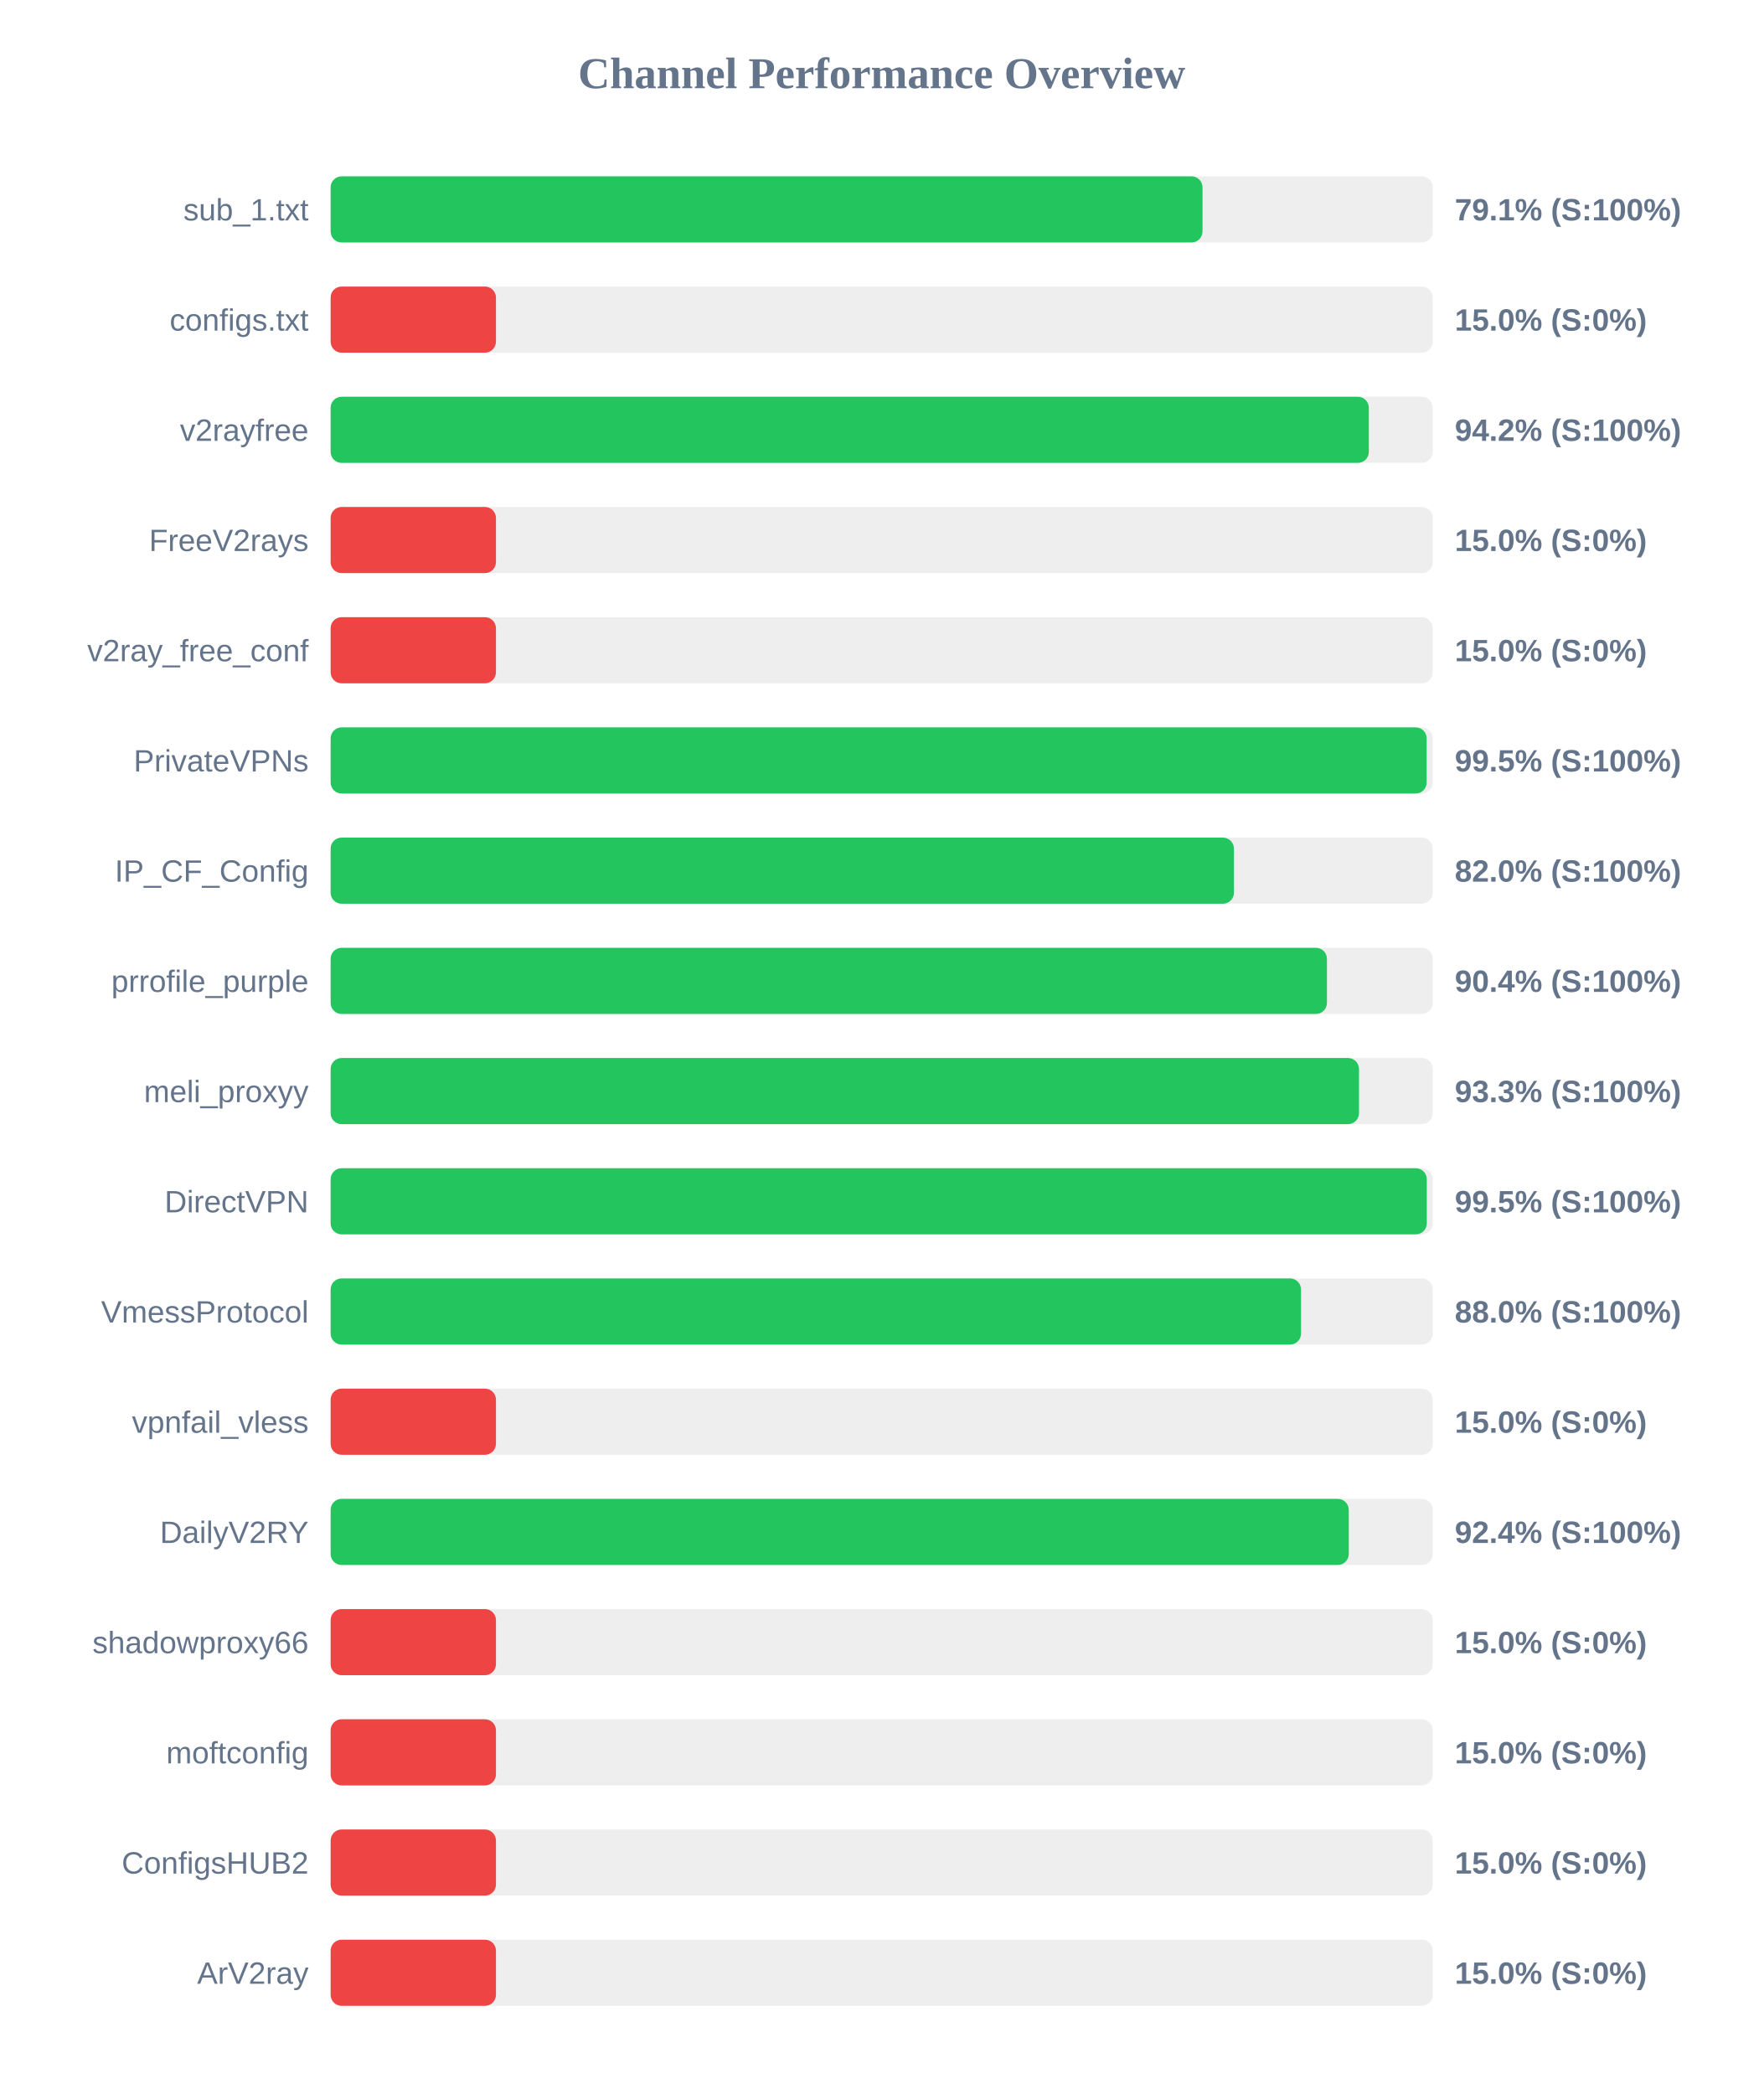
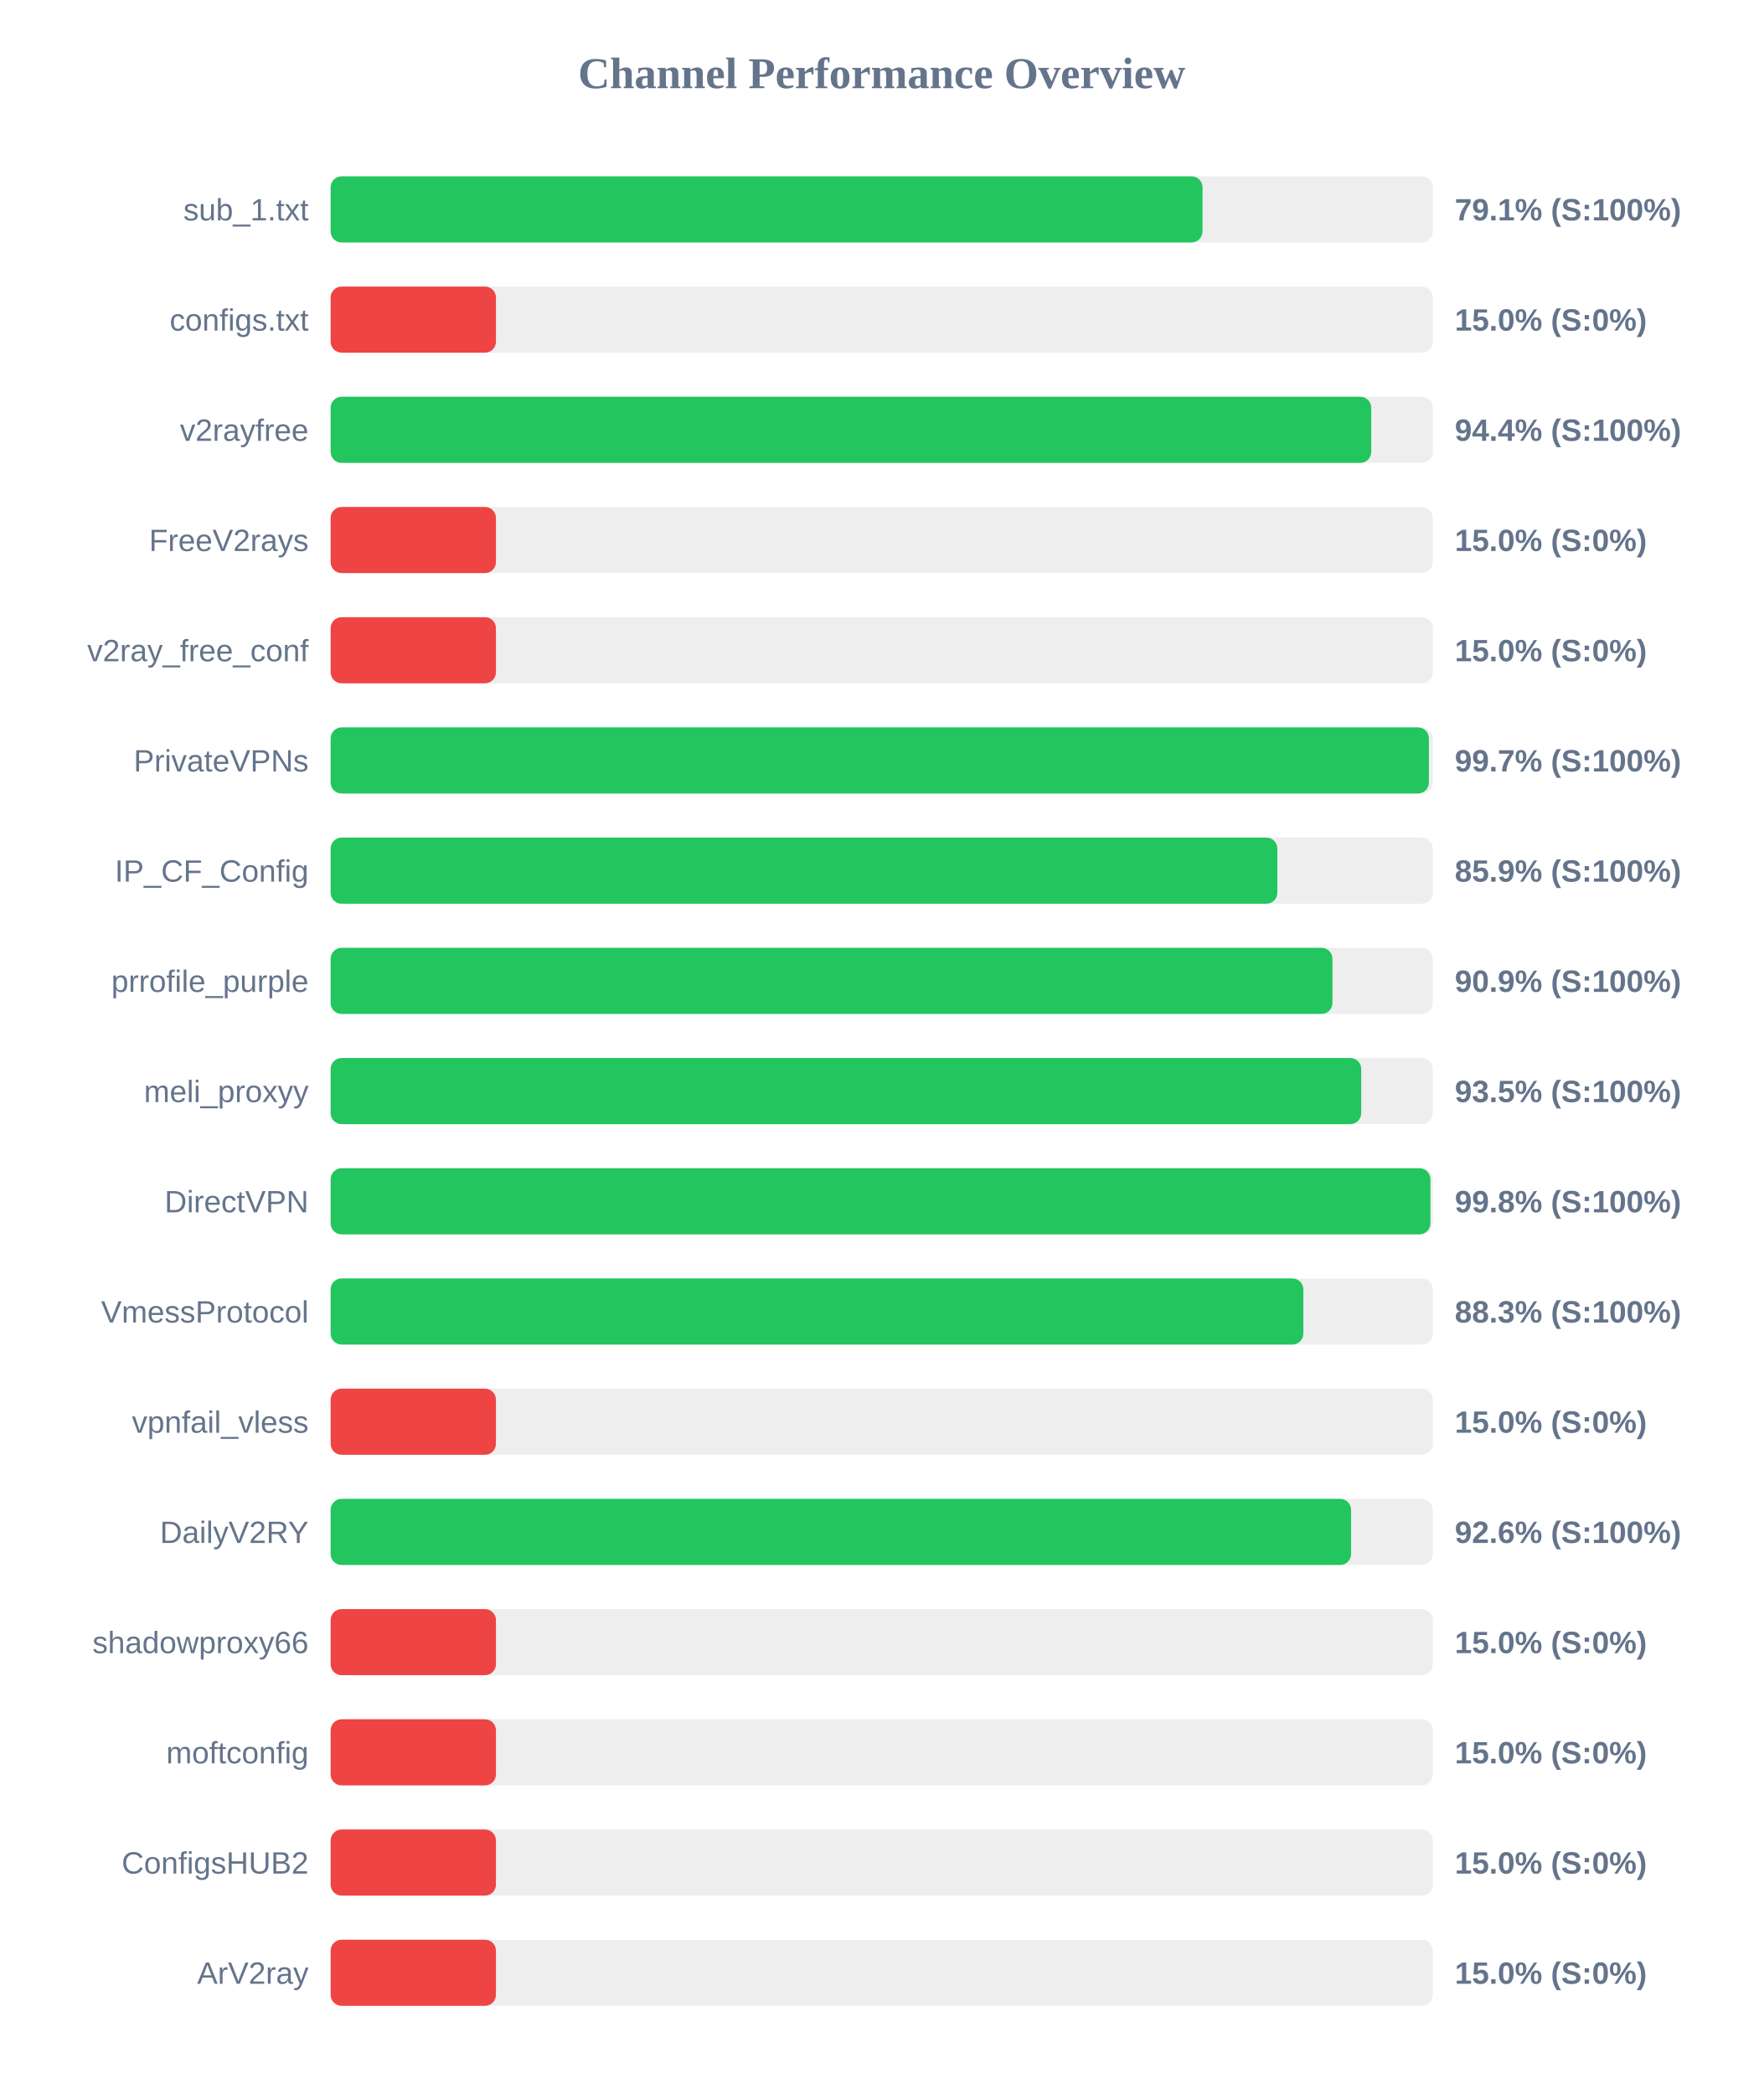
<svg xmlns="http://www.w3.org/2000/svg" width="800" height="950" version="1.1">
  <style>
        .row { font: 14px Arial; fill: #64748b; }
        .score { font: bold 14px Arial; fill: #64748b; }
    </style>
  <text x="400" y="40" text-anchor="middle" font-size="20px" font-weight="bold" fill="#64748b">Channel Performance Overview</text>
  <rect x="150" y="80" width="500" height="30" fill="#eee" rx="5" />
  <rect x="150" y="80" width="395.55" height="30" fill="#22c55e" rx="5" />
  <text x="140" y="100" text-anchor="end" class="row">sub_1.txt</text>
  <text x="660" y="100" text-anchor="start" class="score">79.1% (S:100%)</text>
  <rect x="150" y="130" width="500" height="30" fill="#eee" rx="5" />
  <rect x="150" y="130" width="75.0" height="30" fill="#ef4444" rx="5" />
  <text x="140" y="150" text-anchor="end" class="row">configs.txt</text>
  <text x="660" y="150" text-anchor="start" class="score">15.0% (S:0%)</text>
  <rect x="150" y="180" width="500" height="30" fill="#eee" rx="5" />
-   <rect x="150" y="180" width="471.0" height="30" fill="#22c55e" rx="5" />
+   <rect x="150" y="180" width="472.1" height="30" fill="#22c55e" rx="5" />
  <text x="140" y="200" text-anchor="end" class="row">v2rayfree</text>
-   <text x="660" y="200" text-anchor="start" class="score">94.2% (S:100%)</text>
+   <text x="660" y="200" text-anchor="start" class="score">94.4% (S:100%)</text>
  <rect x="150" y="230" width="500" height="30" fill="#eee" rx="5" />
  <rect x="150" y="230" width="75.0" height="30" fill="#ef4444" rx="5" />
  <text x="140" y="250" text-anchor="end" class="row">FreeV2rays</text>
  <text x="660" y="250" text-anchor="start" class="score">15.0% (S:0%)</text>
  <rect x="150" y="280" width="500" height="30" fill="#eee" rx="5" />
  <rect x="150" y="280" width="75.0" height="30" fill="#ef4444" rx="5" />
  <text x="140" y="300" text-anchor="end" class="row">v2ray_free_conf</text>
  <text x="660" y="300" text-anchor="start" class="score">15.0% (S:0%)</text>
  <rect x="150" y="330" width="500" height="30" fill="#eee" rx="5" />
-   <rect x="150" y="330" width="497.25" height="30" fill="#22c55e" rx="5" />
+   <rect x="150" y="330" width="498.25" height="30" fill="#22c55e" rx="5" />
  <text x="140" y="350" text-anchor="end" class="row">PrivateVPNs</text>
-   <text x="660" y="350" text-anchor="start" class="score">99.5% (S:100%)</text>
+   <text x="660" y="350" text-anchor="start" class="score">99.7% (S:100%)</text>
  <rect x="150" y="380" width="500" height="30" fill="#eee" rx="5" />
-   <rect x="150" y="380" width="409.8" height="30" fill="#22c55e" rx="5" />
+   <rect x="150" y="380" width="429.5" height="30" fill="#22c55e" rx="5" />
  <text x="140" y="400" text-anchor="end" class="row">IP_CF_Config</text>
-   <text x="660" y="400" text-anchor="start" class="score">82.0% (S:100%)</text>
+   <text x="660" y="400" text-anchor="start" class="score">85.9% (S:100%)</text>
  <rect x="150" y="430" width="500" height="30" fill="#eee" rx="5" />
-   <rect x="150" y="430" width="452.0" height="30" fill="#22c55e" rx="5" />
+   <rect x="150" y="430" width="454.5" height="30" fill="#22c55e" rx="5" />
  <text x="140" y="450" text-anchor="end" class="row">prrofile_purple</text>
-   <text x="660" y="450" text-anchor="start" class="score">90.4% (S:100%)</text>
+   <text x="660" y="450" text-anchor="start" class="score">90.9% (S:100%)</text>
  <rect x="150" y="480" width="500" height="30" fill="#eee" rx="5" />
-   <rect x="150" y="480" width="466.55" height="30" fill="#22c55e" rx="5" />
+   <rect x="150" y="480" width="467.55" height="30" fill="#22c55e" rx="5" />
  <text x="140" y="500" text-anchor="end" class="row">meli_proxyy</text>
-   <text x="660" y="500" text-anchor="start" class="score">93.3% (S:100%)</text>
+   <text x="660" y="500" text-anchor="start" class="score">93.5% (S:100%)</text>
  <rect x="150" y="530" width="500" height="30" fill="#eee" rx="5" />
-   <rect x="150" y="530" width="497.3" height="30" fill="#22c55e" rx="5" />
+   <rect x="150" y="530" width="498.95" height="30" fill="#22c55e" rx="5" />
  <text x="140" y="550" text-anchor="end" class="row">DirectVPN</text>
-   <text x="660" y="550" text-anchor="start" class="score">99.5% (S:100%)</text>
+   <text x="660" y="550" text-anchor="start" class="score">99.8% (S:100%)</text>
  <rect x="150" y="580" width="500" height="30" fill="#eee" rx="5" />
-   <rect x="150" y="580" width="440.25" height="30" fill="#22c55e" rx="5" />
+   <rect x="150" y="580" width="441.3" height="30" fill="#22c55e" rx="5" />
  <text x="140" y="600" text-anchor="end" class="row">VmessProtocol</text>
-   <text x="660" y="600" text-anchor="start" class="score">88.0% (S:100%)</text>
+   <text x="660" y="600" text-anchor="start" class="score">88.3% (S:100%)</text>
  <rect x="150" y="630" width="500" height="30" fill="#eee" rx="5" />
  <rect x="150" y="630" width="75.0" height="30" fill="#ef4444" rx="5" />
  <text x="140" y="650" text-anchor="end" class="row">vpnfail_vless</text>
  <text x="660" y="650" text-anchor="start" class="score">15.0% (S:0%)</text>
  <rect x="150" y="680" width="500" height="30" fill="#eee" rx="5" />
-   <rect x="150" y="680" width="461.9" height="30" fill="#22c55e" rx="5" />
+   <rect x="150" y="680" width="462.95" height="30" fill="#22c55e" rx="5" />
  <text x="140" y="700" text-anchor="end" class="row">DailyV2RY</text>
-   <text x="660" y="700" text-anchor="start" class="score">92.4% (S:100%)</text>
+   <text x="660" y="700" text-anchor="start" class="score">92.6% (S:100%)</text>
  <rect x="150" y="730" width="500" height="30" fill="#eee" rx="5" />
  <rect x="150" y="730" width="75.0" height="30" fill="#ef4444" rx="5" />
  <text x="140" y="750" text-anchor="end" class="row">shadowproxy66</text>
  <text x="660" y="750" text-anchor="start" class="score">15.0% (S:0%)</text>
  <rect x="150" y="780" width="500" height="30" fill="#eee" rx="5" />
  <rect x="150" y="780" width="75.0" height="30" fill="#ef4444" rx="5" />
  <text x="140" y="800" text-anchor="end" class="row">moftconfig</text>
  <text x="660" y="800" text-anchor="start" class="score">15.0% (S:0%)</text>
  <rect x="150" y="830" width="500" height="30" fill="#eee" rx="5" />
  <rect x="150" y="830" width="75.0" height="30" fill="#ef4444" rx="5" />
  <text x="140" y="850" text-anchor="end" class="row">ConfigsHUB2</text>
  <text x="660" y="850" text-anchor="start" class="score">15.0% (S:0%)</text>
  <rect x="150" y="880" width="500" height="30" fill="#eee" rx="5" />
  <rect x="150" y="880" width="75.0" height="30" fill="#ef4444" rx="5" />
  <text x="140" y="900" text-anchor="end" class="row">ArV2ray</text>
  <text x="660" y="900" text-anchor="start" class="score">15.0% (S:0%)</text>
</svg>
